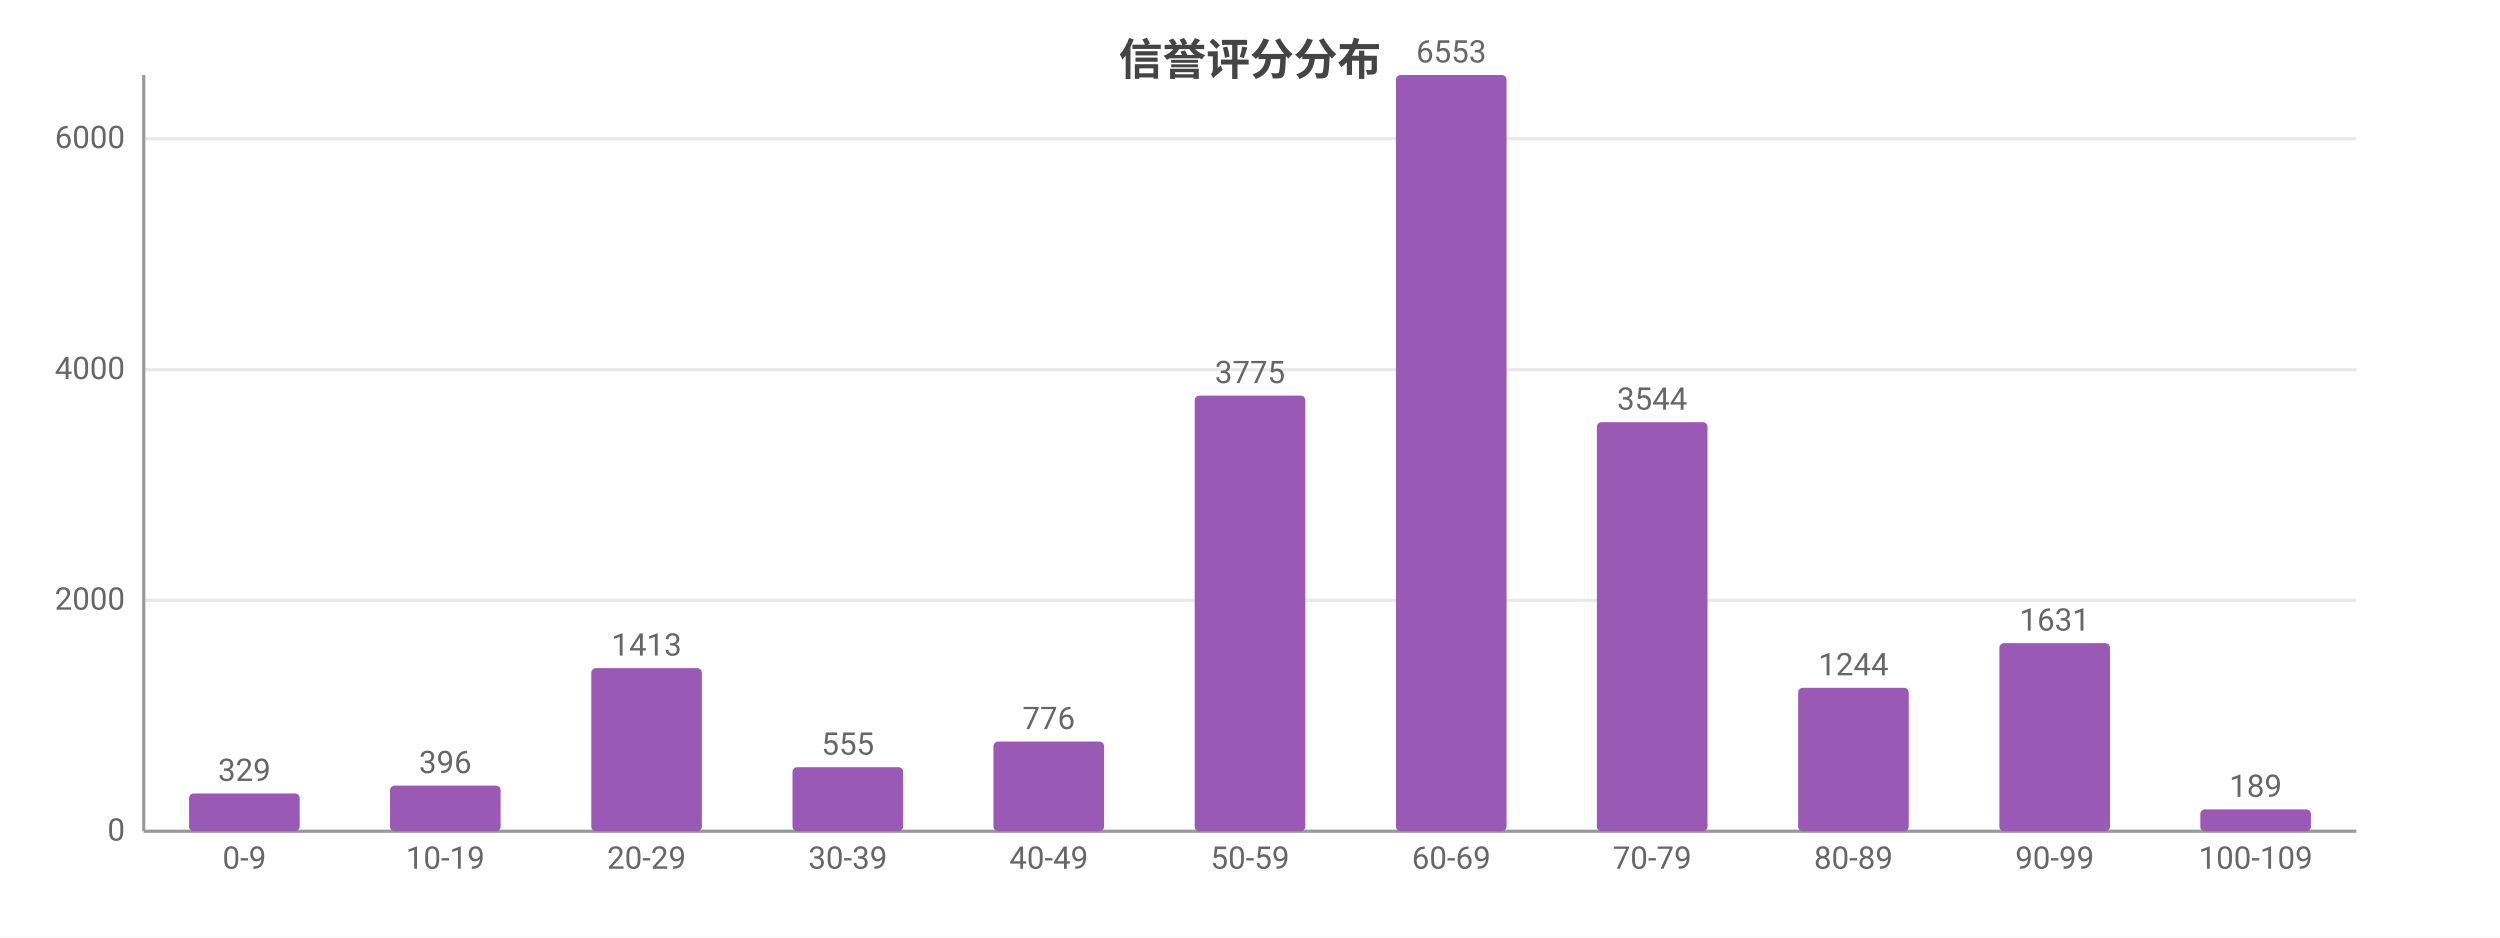
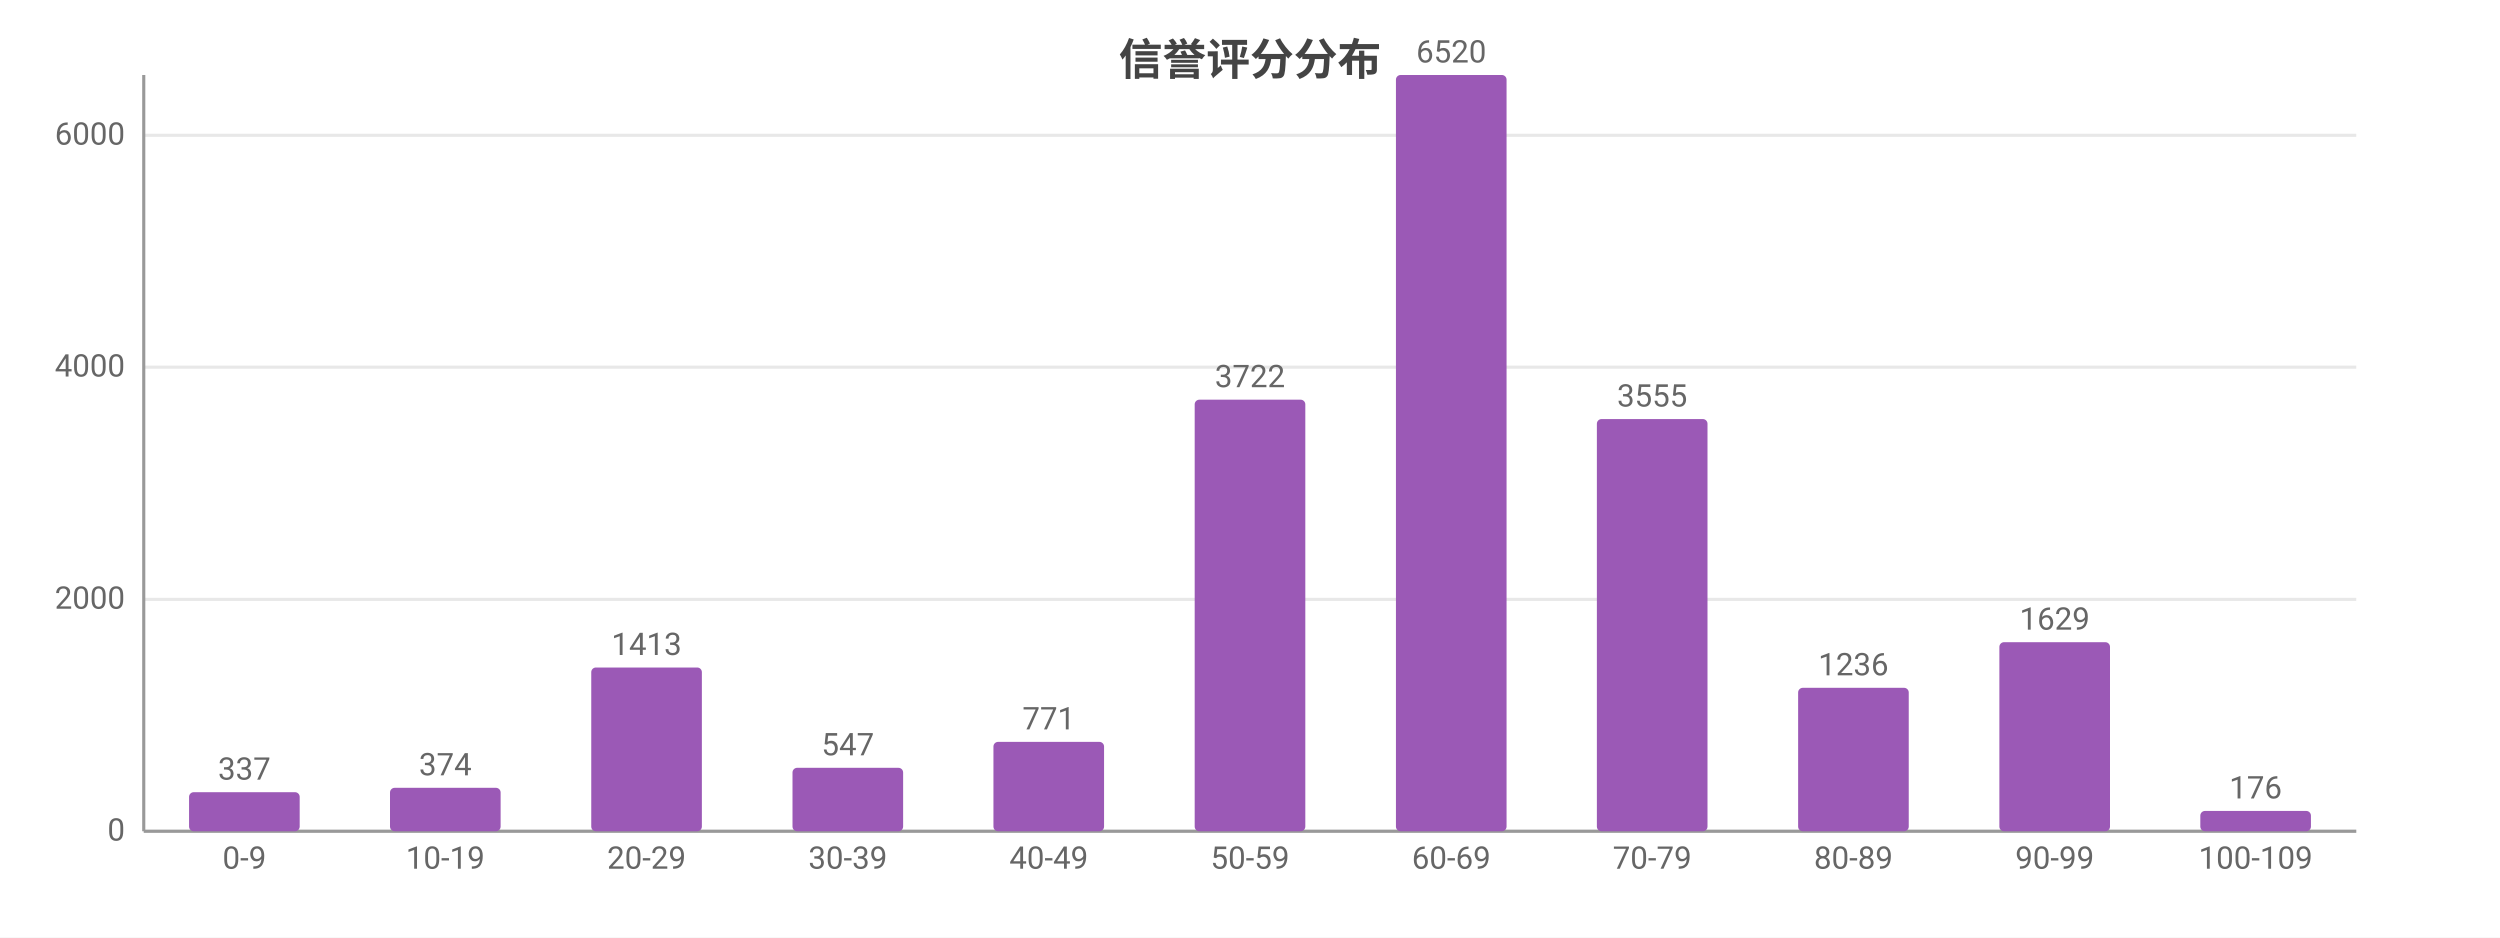
<svg xmlns="http://www.w3.org/2000/svg" width="800" height="300" viewBox="0 0 800 300">
  <rect width="800" height="300" fill="#ffffff" />
  <style>text{font-family:system-ui,-apple-system,'Segoe UI',Roboto,'PingFang SC','Microsoft YaHei','Noto Sans CJK SC',sans-serif}.g{stroke:#e8e8e8;stroke-width:1}.a{stroke:#999;stroke-width:1}.t{font-size:10px;fill:#666}.m{font-size:10px;text-anchor:middle;fill:#666}.e{font-size:10px;text-anchor:end;fill:#666}.l{font-size:11px;fill:#333}.tt{font-size:14px;font-weight:600;text-anchor:middle;fill:#444}.em{font-size:13px;text-anchor:middle;fill:#999}</style>
  <text class="tt" x="400.0" y="24">信誉评分分布</text>
  <line class="g" x1="46" y1="266" x2="754" y2="266" />
  <text class="e" x="40" y="269">0</text>
-   <line class="g" x1="46" y1="192.1" x2="754" y2="192.1" />
-   <text class="e" x="40" y="195.1">2000</text>
-   <line class="g" x1="46" y1="118.3" x2="754" y2="118.3" />
-   <text class="e" x="40" y="121.3">4000</text>
-   <line class="g" x1="46" y1="44.4" x2="754" y2="44.4" />
-   <text class="e" x="40" y="47.4">6000</text>
+   <line class="g" x1="46" y1="191.8" x2="754" y2="191.8" />
+   <text class="e" x="40" y="194.8">2000</text>
+   <line class="g" x1="46" y1="117.5" x2="754" y2="117.5" />
+   <text class="e" x="40" y="120.5">4000</text>
+   <line class="g" x1="46" y1="43.3" x2="754" y2="43.3" />
+   <text class="e" x="40" y="46.3">6000</text>
  <line class="a" x1="46" y1="24" x2="46" y2="266" />
  <line class="a" x1="46" y1="266" x2="754" y2="266" />
-   <rect x="60.5" y="253.9" width="35.4" height="12.1" fill="#9b59b6" rx="1.5" />
-   <text class="m" x="78.2" y="249.9">329</text>
+   <rect x="60.5" y="253.5" width="35.4" height="12.5" fill="#9b59b6" rx="1.5" />
+   <text class="m" x="78.2" y="249.5">337</text>
  <text class="m" x="78.2" y="278">0-9</text>
-   <rect x="124.8" y="251.4" width="35.4" height="14.6" fill="#9b59b6" rx="1.5" />
-   <text class="m" x="142.5" y="247.4">396</text>
+   <rect x="124.8" y="252.1" width="35.4" height="13.9" fill="#9b59b6" rx="1.5" />
+   <text class="m" x="142.5" y="248.1">374</text>
  <text class="m" x="142.5" y="278">10-19</text>
-   <rect x="189.2" y="213.8" width="35.4" height="52.2" fill="#9b59b6" rx="1.5" />
-   <text class="m" x="206.9" y="209.8">1413</text>
+   <rect x="189.2" y="213.6" width="35.4" height="52.4" fill="#9b59b6" rx="1.5" />
+   <text class="m" x="206.9" y="209.6">1413</text>
  <text class="m" x="206.9" y="278">20-29</text>
-   <rect x="253.6" y="245.5" width="35.4" height="20.5" fill="#9b59b6" rx="1.5" />
-   <text class="m" x="271.3" y="241.5">555</text>
+   <rect x="253.6" y="245.7" width="35.4" height="20.3" fill="#9b59b6" rx="1.5" />
+   <text class="m" x="271.3" y="241.7">547</text>
  <text class="m" x="271.3" y="278">30-39</text>
-   <rect x="317.9" y="237.3" width="35.4" height="28.7" fill="#9b59b6" rx="1.5" />
-   <text class="m" x="335.6" y="233.3">776</text>
+   <rect x="317.9" y="237.4" width="35.4" height="28.6" fill="#9b59b6" rx="1.5" />
+   <text class="m" x="335.6" y="233.4">771</text>
  <text class="m" x="335.6" y="278">40-49</text>
-   <rect x="382.3" y="126.6" width="35.4" height="139.4" fill="#9b59b6" rx="1.5" />
-   <text class="m" x="400" y="122.6">3775</text>
+   <rect x="382.3" y="127.9" width="35.4" height="138.1" fill="#9b59b6" rx="1.5" />
+   <text class="m" x="400" y="123.9">3722</text>
  <text class="m" x="400" y="278">50-59</text>
  <rect x="446.7" y="24" width="35.4" height="242" fill="#9b59b6" rx="1.5" />
-   <text class="m" x="464.4" y="20">6553</text>
+   <text class="m" x="464.4" y="20">6520</text>
  <text class="m" x="464.4" y="278">60-69</text>
-   <rect x="511.0" y="135.1" width="35.4" height="130.9" fill="#9b59b6" rx="1.5" />
-   <text class="m" x="528.7" y="131.1">3544</text>
+   <rect x="511.0" y="134.1" width="35.4" height="131.9" fill="#9b59b6" rx="1.5" />
+   <text class="m" x="528.7" y="130.1">3555</text>
  <text class="m" x="528.7" y="278">70-79</text>
  <rect x="575.4" y="220.1" width="35.4" height="45.9" fill="#9b59b6" rx="1.5" />
-   <text class="m" x="593.1" y="216.1">1244</text>
+   <text class="m" x="593.1" y="216.1">1236</text>
  <text class="m" x="593.1" y="278">80-89</text>
-   <rect x="639.8" y="205.8" width="35.4" height="60.2" fill="#9b59b6" rx="1.5" />
-   <text class="m" x="657.5" y="201.8">1631</text>
+   <rect x="639.8" y="205.5" width="35.4" height="60.5" fill="#9b59b6" rx="1.5" />
+   <text class="m" x="657.5" y="201.5">1629</text>
  <text class="m" x="657.5" y="278">90-99</text>
-   <rect x="704.1" y="259.0" width="35.4" height="7.0" fill="#9b59b6" rx="1.5" />
-   <text class="m" x="721.8" y="255.0">189</text>
+   <rect x="704.1" y="259.5" width="35.4" height="6.5" fill="#9b59b6" rx="1.5" />
+   <text class="m" x="721.8" y="255.5">176</text>
  <text class="m" x="721.8" y="278">100-109</text>
</svg>
